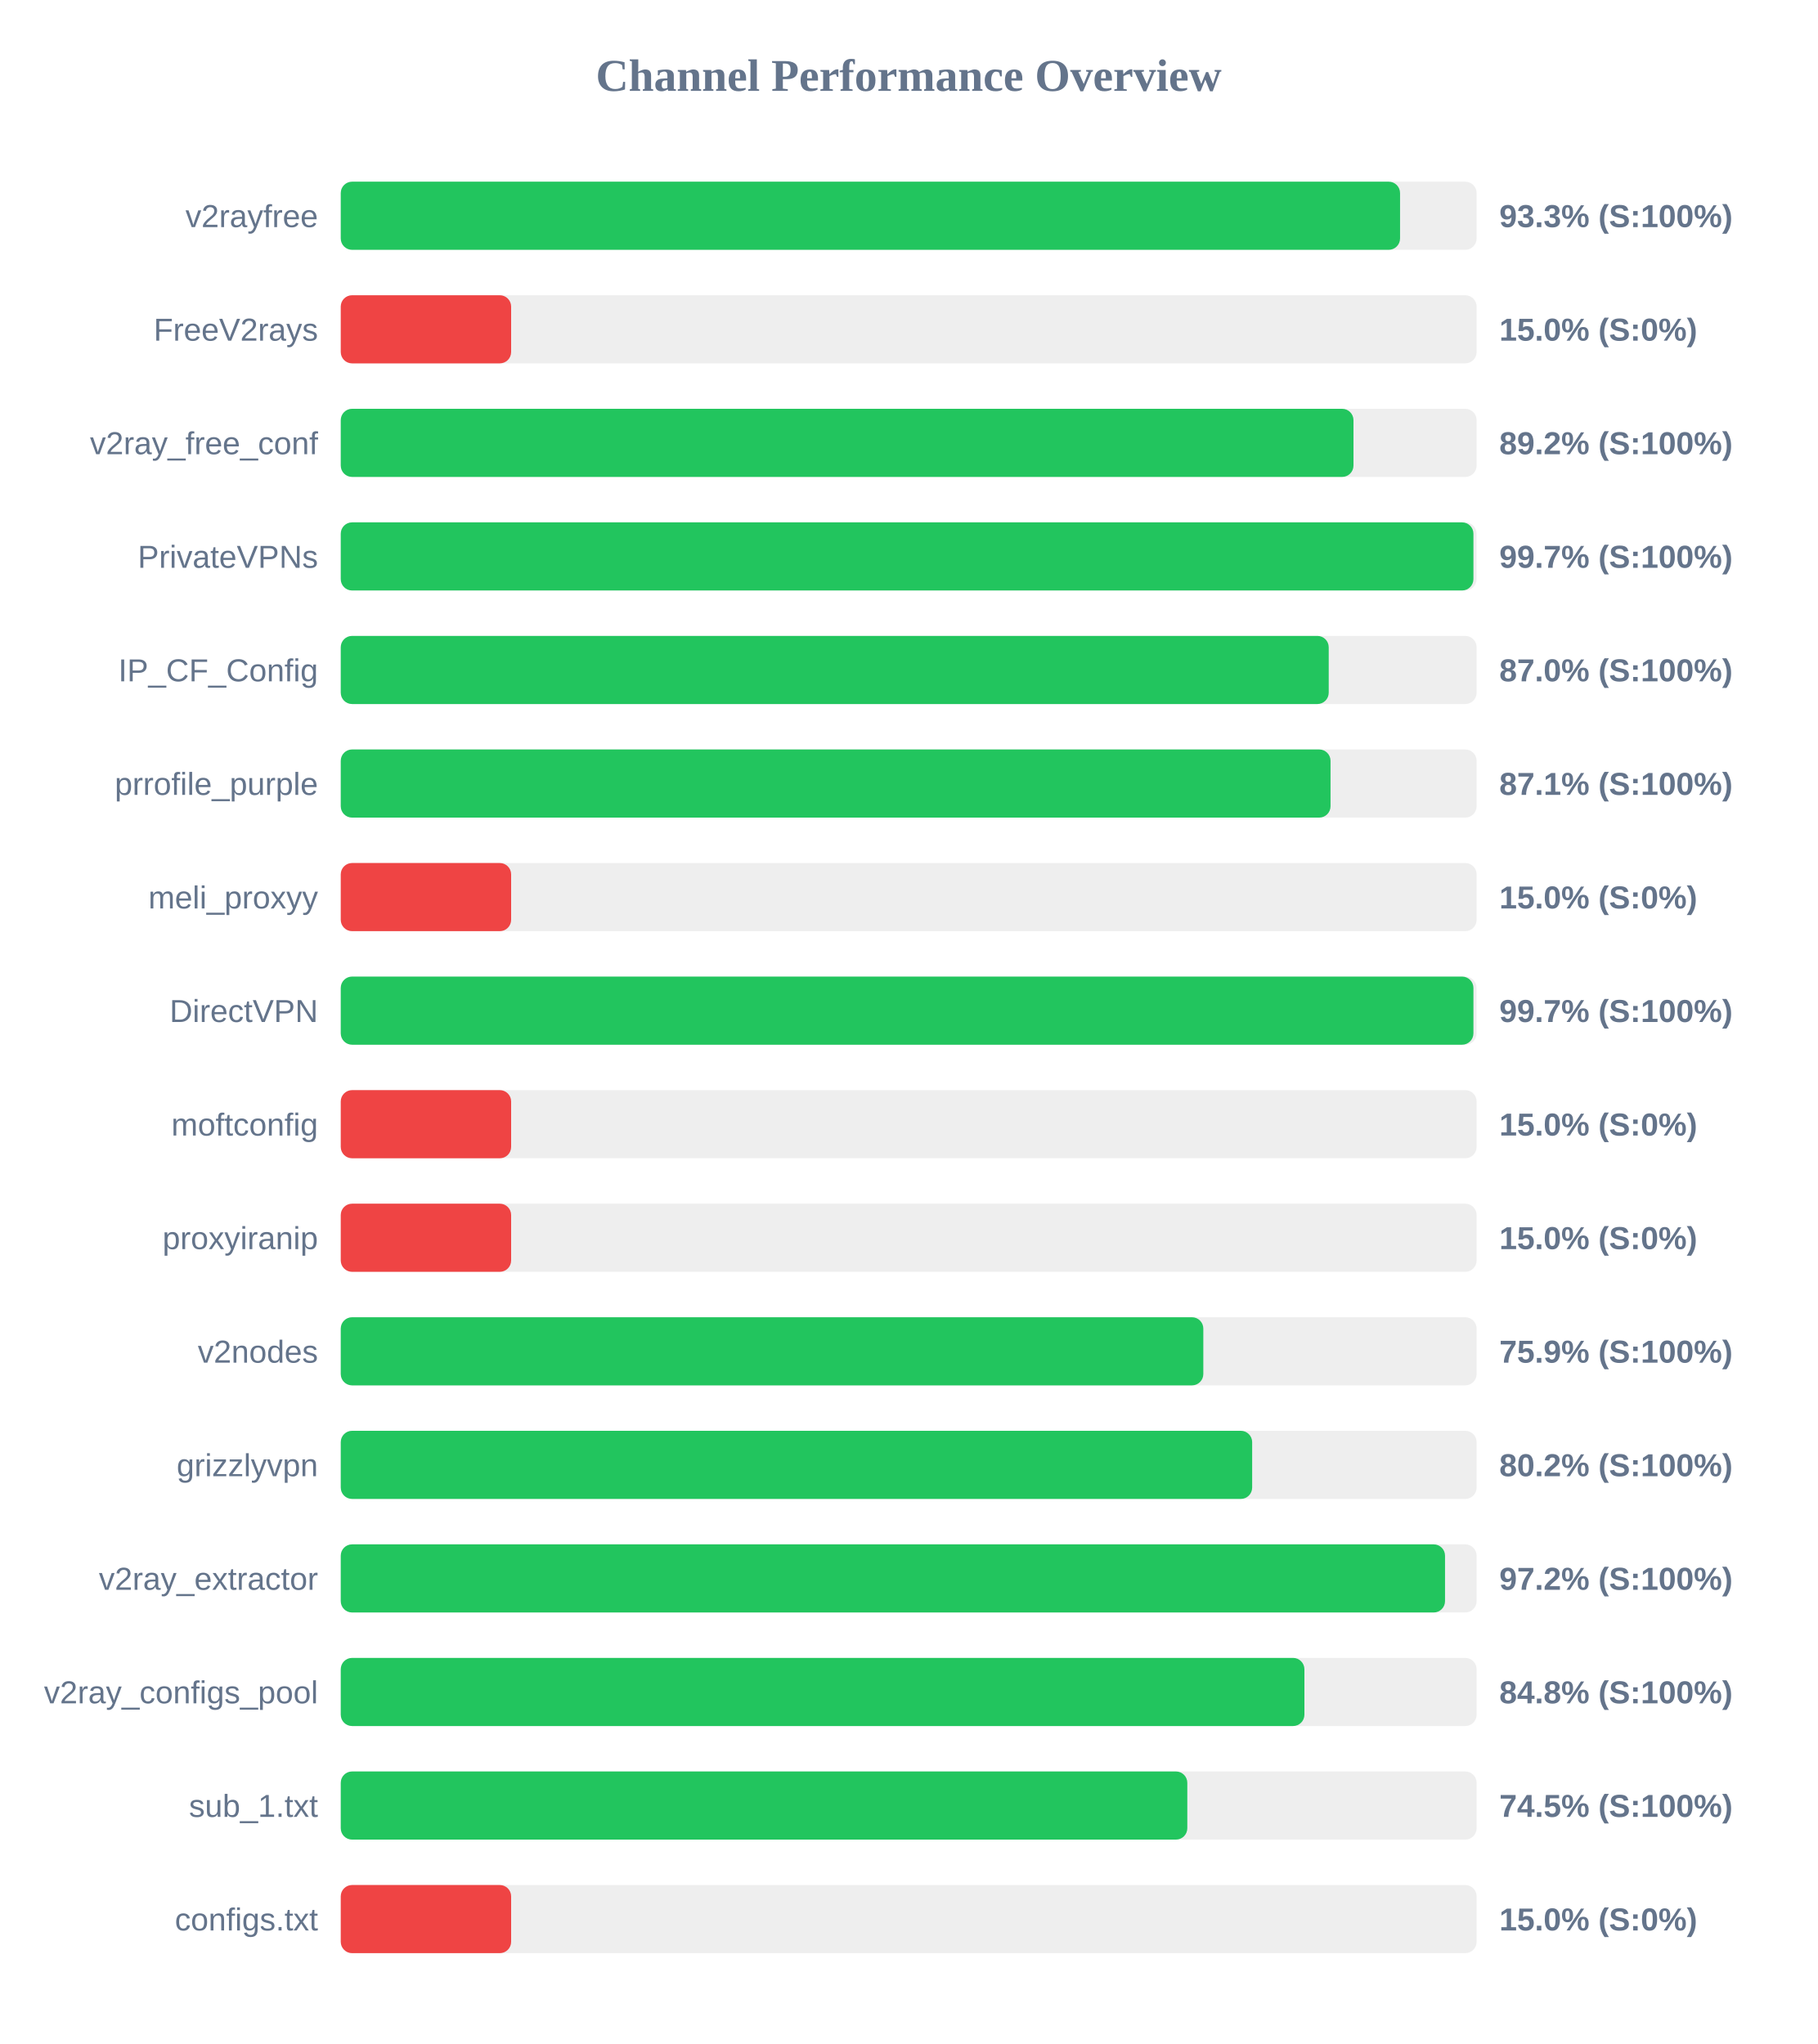
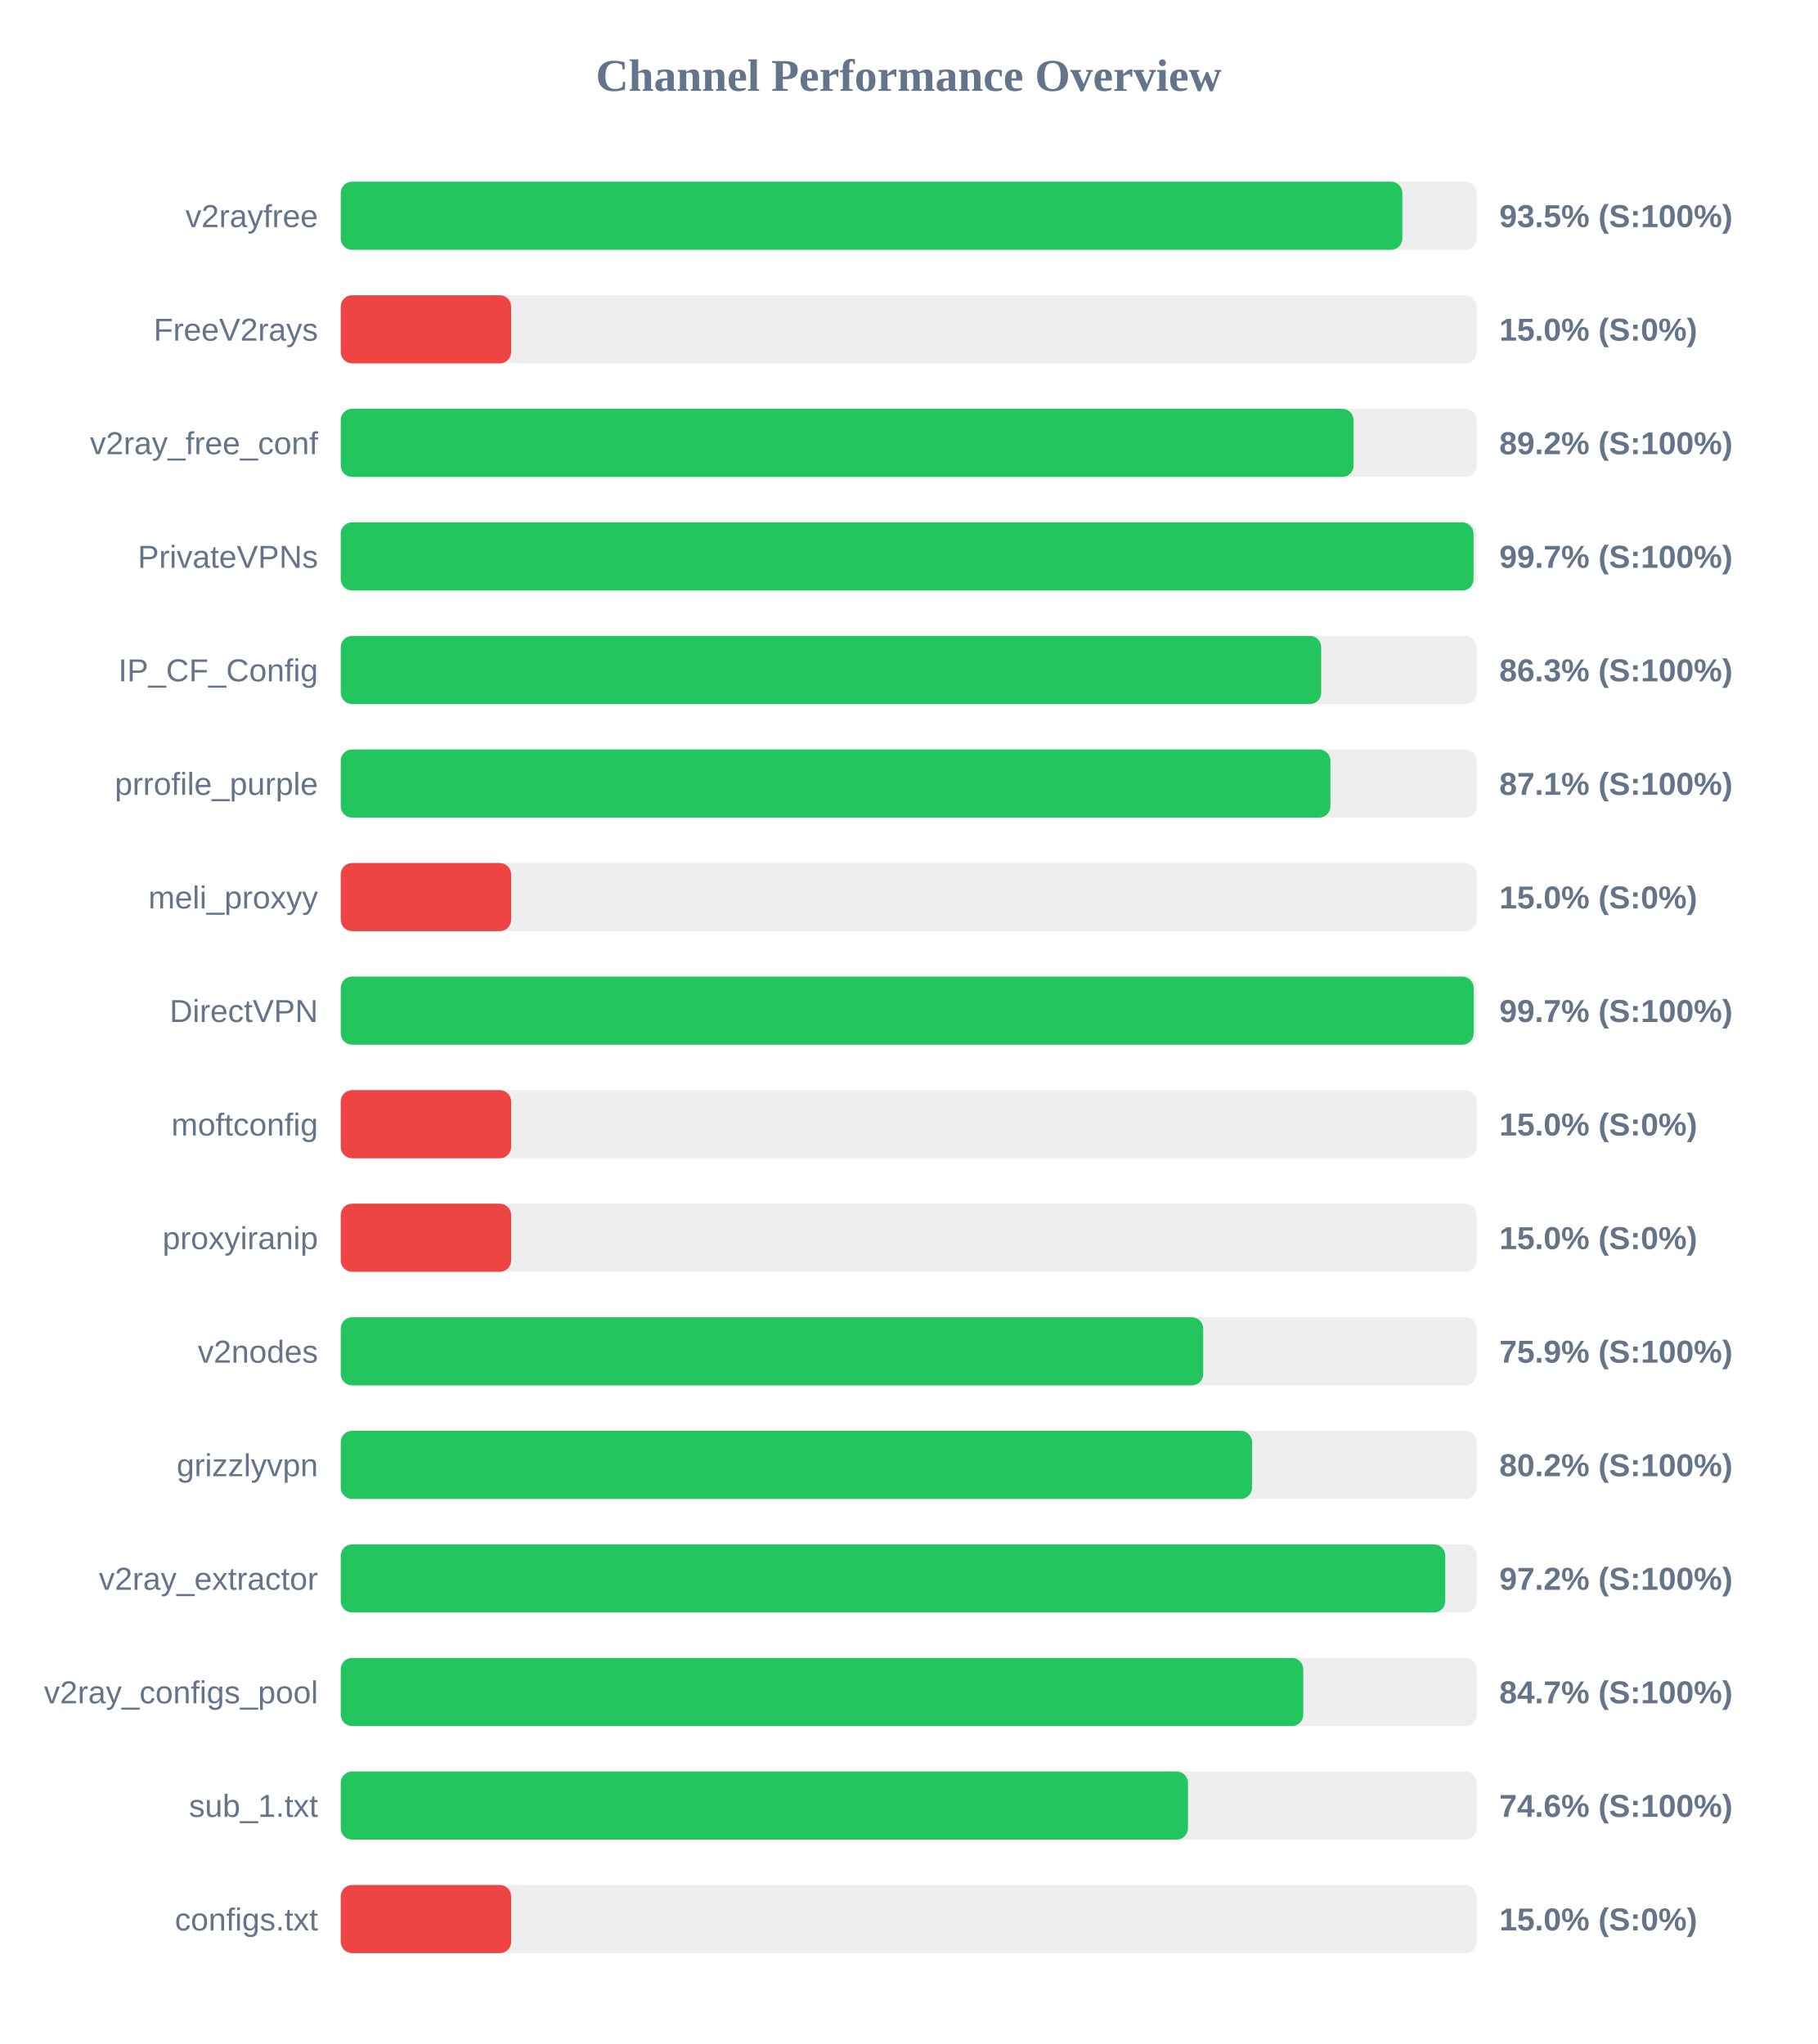
<svg xmlns="http://www.w3.org/2000/svg" width="800" height="900" version="1.1">
  <style>
        .row { font: 14px Arial; fill: #64748b; }
        .score { font: bold 14px Arial; fill: #64748b; }
    </style>
  <text x="400" y="40" text-anchor="middle" font-size="20px" font-weight="bold" fill="#64748b">Channel Performance Overview</text>
  <rect x="150" y="80" width="500" height="30" fill="#eee" rx="5" />
-   <rect x="150" y="80" width="466.3" height="30" fill="#22c55e" rx="5" />
+   <rect x="150" y="80" width="467.3" height="30" fill="#22c55e" rx="5" />
  <text x="140" y="100" text-anchor="end" class="row">v2rayfree</text>
-   <text x="660" y="100" text-anchor="start" class="score">93.3% (S:100%)</text>
+   <text x="660" y="100" text-anchor="start" class="score">93.5% (S:100%)</text>
  <rect x="150" y="130" width="500" height="30" fill="#eee" rx="5" />
  <rect x="150" y="130" width="75.0" height="30" fill="#ef4444" rx="5" />
  <text x="140" y="150" text-anchor="end" class="row">FreeV2rays</text>
  <text x="660" y="150" text-anchor="start" class="score">15.0% (S:0%)</text>
  <rect x="150" y="180" width="500" height="30" fill="#eee" rx="5" />
-   <rect x="150" y="180" width="445.8" height="30" fill="#22c55e" rx="5" />
+   <rect x="150" y="180" width="445.85" height="30" fill="#22c55e" rx="5" />
  <text x="140" y="200" text-anchor="end" class="row">v2ray_free_conf</text>
  <text x="660" y="200" text-anchor="start" class="score">89.2% (S:100%)</text>
  <rect x="150" y="230" width="500" height="30" fill="#eee" rx="5" />
-   <rect x="150" y="230" width="498.6" height="30" fill="#22c55e" rx="5" />
+   <rect x="150" y="230" width="498.65" height="30" fill="#22c55e" rx="5" />
  <text x="140" y="250" text-anchor="end" class="row">PrivateVPNs</text>
  <text x="660" y="250" text-anchor="start" class="score">99.7% (S:100%)</text>
  <rect x="150" y="280" width="500" height="30" fill="#eee" rx="5" />
-   <rect x="150" y="280" width="434.9" height="30" fill="#22c55e" rx="5" />
+   <rect x="150" y="280" width="431.6" height="30" fill="#22c55e" rx="5" />
  <text x="140" y="300" text-anchor="end" class="row">IP_CF_Config</text>
-   <text x="660" y="300" text-anchor="start" class="score">87.0% (S:100%)</text>
+   <text x="660" y="300" text-anchor="start" class="score">86.3% (S:100%)</text>
  <rect x="150" y="330" width="500" height="30" fill="#eee" rx="5" />
-   <rect x="150" y="330" width="435.7" height="30" fill="#22c55e" rx="5" />
+   <rect x="150" y="330" width="435.65" height="30" fill="#22c55e" rx="5" />
  <text x="140" y="350" text-anchor="end" class="row">prrofile_purple</text>
  <text x="660" y="350" text-anchor="start" class="score">87.1% (S:100%)</text>
  <rect x="150" y="380" width="500" height="30" fill="#eee" rx="5" />
  <rect x="150" y="380" width="75.0" height="30" fill="#ef4444" rx="5" />
  <text x="140" y="400" text-anchor="end" class="row">meli_proxyy</text>
  <text x="660" y="400" text-anchor="start" class="score">15.0% (S:0%)</text>
  <rect x="150" y="430" width="500" height="30" fill="#eee" rx="5" />
-   <rect x="150" y="430" width="498.6" height="30" fill="#22c55e" rx="5" />
+   <rect x="150" y="430" width="498.7" height="30" fill="#22c55e" rx="5" />
  <text x="140" y="450" text-anchor="end" class="row">DirectVPN</text>
  <text x="660" y="450" text-anchor="start" class="score">99.7% (S:100%)</text>
  <rect x="150" y="480" width="500" height="30" fill="#eee" rx="5" />
  <rect x="150" y="480" width="75.0" height="30" fill="#ef4444" rx="5" />
  <text x="140" y="500" text-anchor="end" class="row">moftconfig</text>
  <text x="660" y="500" text-anchor="start" class="score">15.0% (S:0%)</text>
  <rect x="150" y="530" width="500" height="30" fill="#eee" rx="5" />
  <rect x="150" y="530" width="75.0" height="30" fill="#ef4444" rx="5" />
  <text x="140" y="550" text-anchor="end" class="row">proxyiranip</text>
  <text x="660" y="550" text-anchor="start" class="score">15.0% (S:0%)</text>
  <rect x="150" y="580" width="500" height="30" fill="#eee" rx="5" />
-   <rect x="150" y="580" width="379.7" height="30" fill="#22c55e" rx="5" />
+   <rect x="150" y="580" width="379.65" height="30" fill="#22c55e" rx="5" />
  <text x="140" y="600" text-anchor="end" class="row">v2nodes</text>
  <text x="660" y="600" text-anchor="start" class="score">75.9% (S:100%)</text>
  <rect x="150" y="630" width="500" height="30" fill="#eee" rx="5" />
-   <rect x="150" y="630" width="401.2" height="30" fill="#22c55e" rx="5" />
+   <rect x="150" y="630" width="401.15" height="30" fill="#22c55e" rx="5" />
  <text x="140" y="650" text-anchor="end" class="row">grizzlyvpn</text>
  <text x="660" y="650" text-anchor="start" class="score">80.2% (S:100%)</text>
  <rect x="150" y="680" width="500" height="30" fill="#eee" rx="5" />
-   <rect x="150" y="680" width="486.1" height="30" fill="#22c55e" rx="5" />
+   <rect x="150" y="680" width="486.2" height="30" fill="#22c55e" rx="5" />
  <text x="140" y="700" text-anchor="end" class="row">v2ray_extractor</text>
  <text x="660" y="700" text-anchor="start" class="score">97.2% (S:100%)</text>
  <rect x="150" y="730" width="500" height="30" fill="#eee" rx="5" />
-   <rect x="150" y="730" width="424.2" height="30" fill="#22c55e" rx="5" />
+   <rect x="150" y="730" width="423.7" height="30" fill="#22c55e" rx="5" />
  <text x="140" y="750" text-anchor="end" class="row">v2ray_configs_pool</text>
-   <text x="660" y="750" text-anchor="start" class="score">84.8% (S:100%)</text>
+   <text x="660" y="750" text-anchor="start" class="score">84.7% (S:100%)</text>
  <rect x="150" y="780" width="500" height="30" fill="#eee" rx="5" />
-   <rect x="150" y="780" width="372.65" height="30" fill="#22c55e" rx="5" />
+   <rect x="150" y="780" width="372.95" height="30" fill="#22c55e" rx="5" />
  <text x="140" y="800" text-anchor="end" class="row">sub_1.txt</text>
-   <text x="660" y="800" text-anchor="start" class="score">74.5% (S:100%)</text>
+   <text x="660" y="800" text-anchor="start" class="score">74.6% (S:100%)</text>
  <rect x="150" y="830" width="500" height="30" fill="#eee" rx="5" />
  <rect x="150" y="830" width="75.0" height="30" fill="#ef4444" rx="5" />
  <text x="140" y="850" text-anchor="end" class="row">configs.txt</text>
  <text x="660" y="850" text-anchor="start" class="score">15.0% (S:0%)</text>
</svg>
